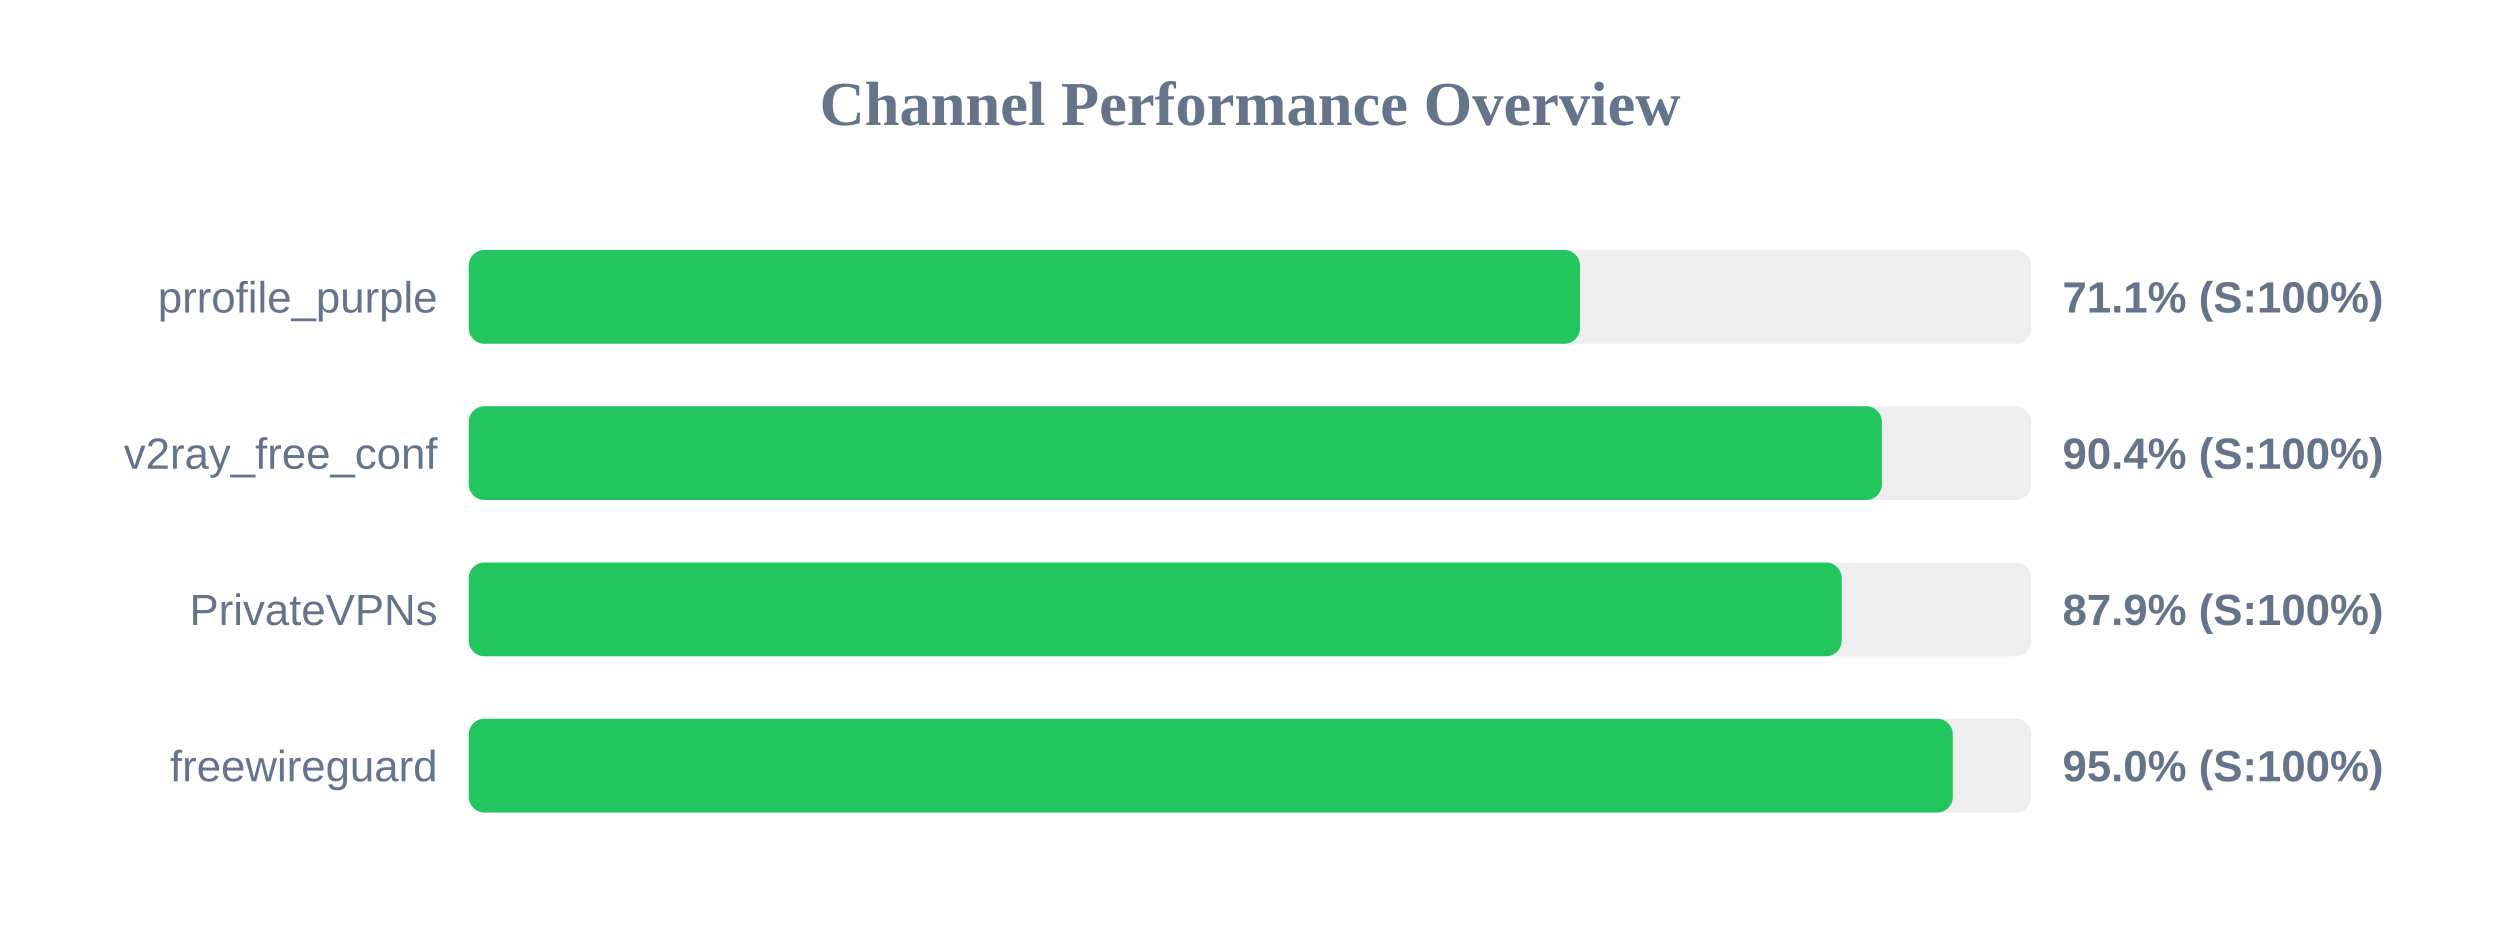
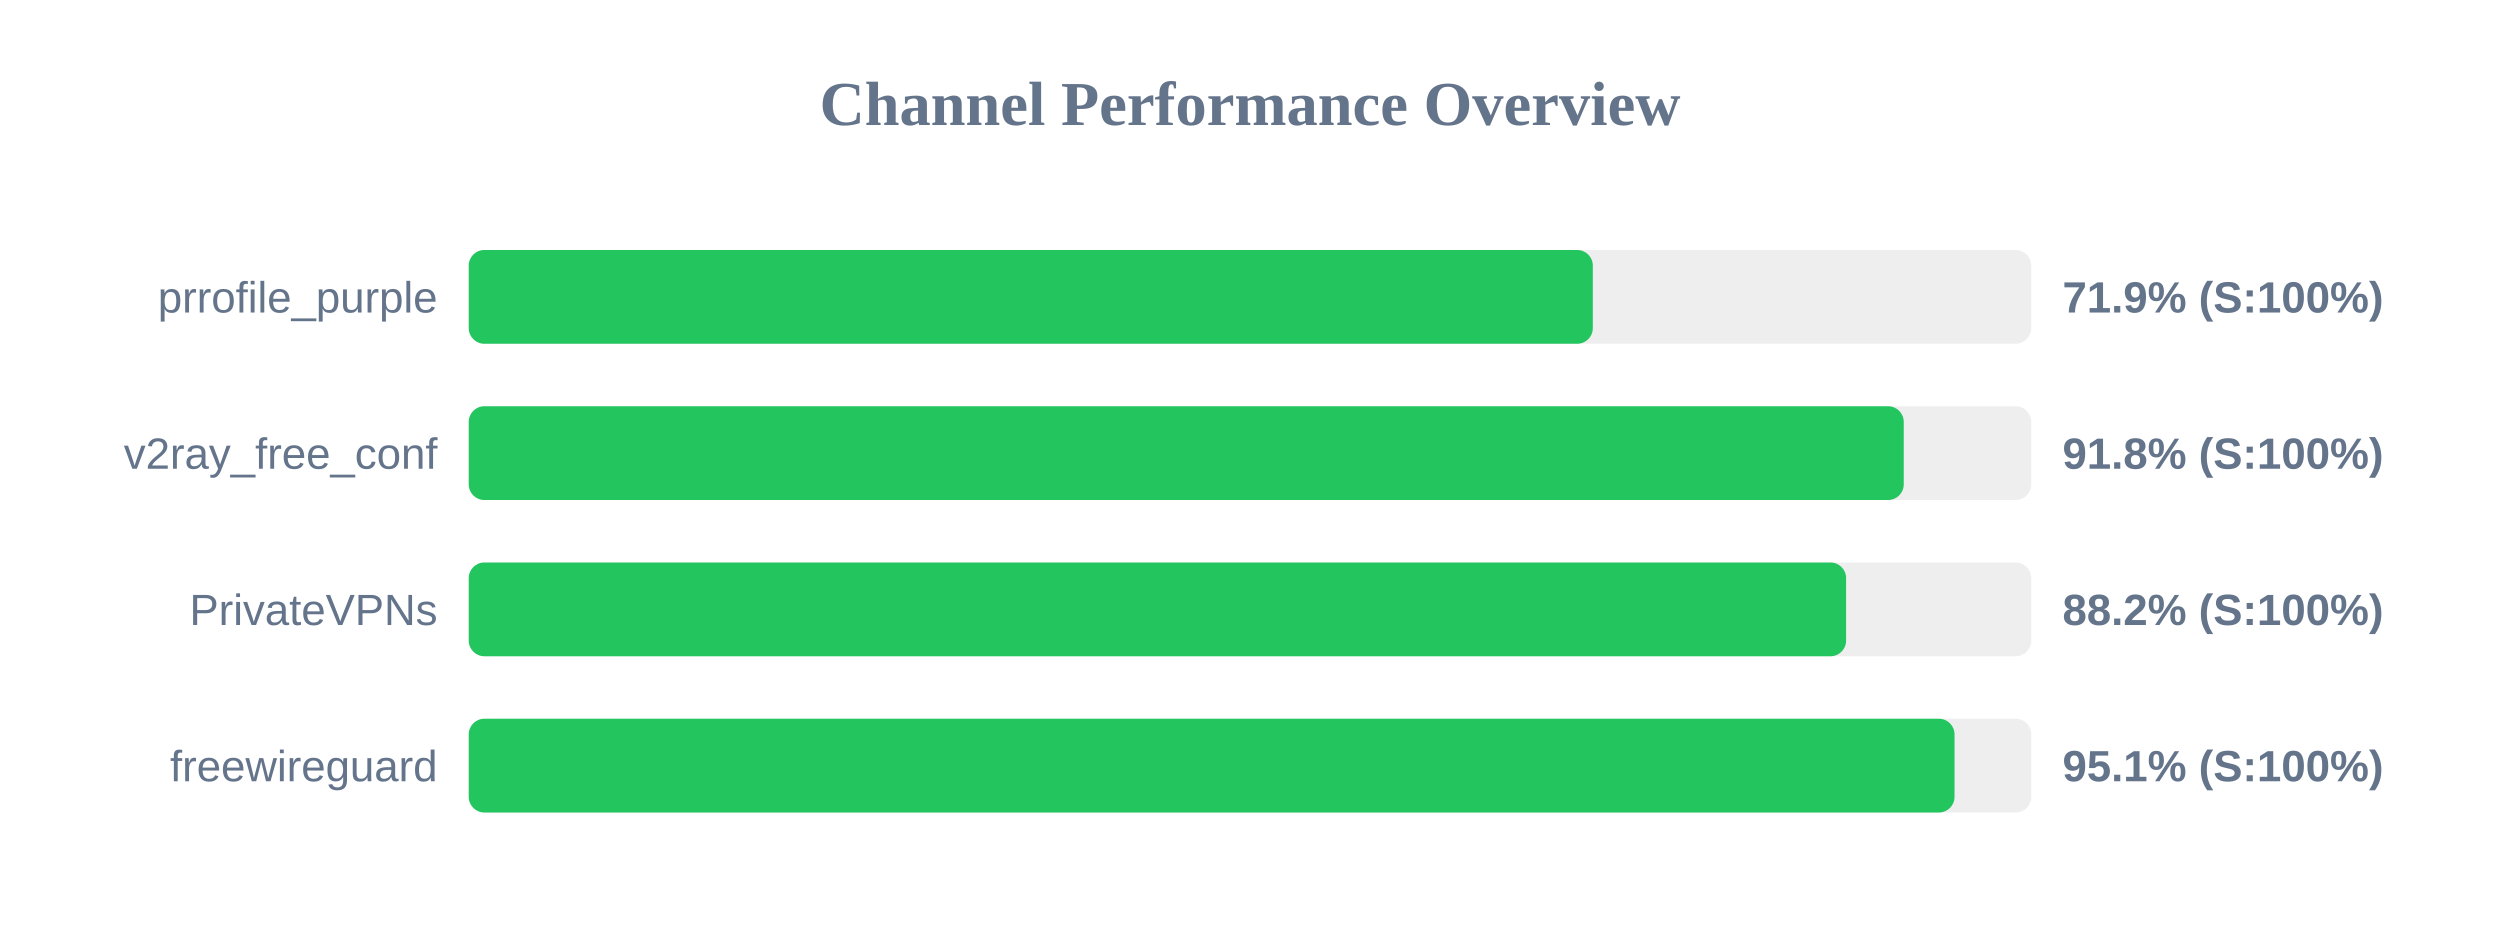
<svg xmlns="http://www.w3.org/2000/svg" width="800" height="300" version="1.1">
  <style>
        .row { font: 14px Arial; fill: #64748b; }
        .score { font: bold 14px Arial; fill: #64748b; }
    </style>
  <text x="400" y="40" text-anchor="middle" font-size="20px" font-weight="bold" fill="#64748b">Channel Performance Overview</text>
  <rect x="150" y="80" width="500" height="30" fill="#eee" rx="5" />
-   <rect x="150" y="80" width="355.6" height="30" fill="#22c55e" rx="5" />
+   <rect x="150" y="80" width="359.7" height="30" fill="#22c55e" rx="5" />
  <text x="140" y="100" text-anchor="end" class="row">prrofile_purple</text>
-   <text x="660" y="100" text-anchor="start" class="score">71.1% (S:100%)</text>
+   <text x="660" y="100" text-anchor="start" class="score">71.9% (S:100%)</text>
  <rect x="150" y="130" width="500" height="30" fill="#eee" rx="5" />
-   <rect x="150" y="130" width="452.2" height="30" fill="#22c55e" rx="5" />
+   <rect x="150" y="130" width="459.2" height="30" fill="#22c55e" rx="5" />
  <text x="140" y="150" text-anchor="end" class="row">v2ray_free_conf</text>
-   <text x="660" y="150" text-anchor="start" class="score">90.4% (S:100%)</text>
+   <text x="660" y="150" text-anchor="start" class="score">91.8% (S:100%)</text>
  <rect x="150" y="180" width="500" height="30" fill="#eee" rx="5" />
-   <rect x="150" y="180" width="439.35" height="30" fill="#22c55e" rx="5" />
+   <rect x="150" y="180" width="440.75" height="30" fill="#22c55e" rx="5" />
  <text x="140" y="200" text-anchor="end" class="row">PrivateVPNs</text>
-   <text x="660" y="200" text-anchor="start" class="score">87.9% (S:100%)</text>
+   <text x="660" y="200" text-anchor="start" class="score">88.2% (S:100%)</text>
  <rect x="150" y="230" width="500" height="30" fill="#eee" rx="5" />
-   <rect x="150" y="230" width="474.9" height="30" fill="#22c55e" rx="5" />
+   <rect x="150" y="230" width="475.45" height="30" fill="#22c55e" rx="5" />
  <text x="140" y="250" text-anchor="end" class="row">freewireguard</text>
-   <text x="660" y="250" text-anchor="start" class="score">95.0% (S:100%)</text>
+   <text x="660" y="250" text-anchor="start" class="score">95.1% (S:100%)</text>
</svg>
